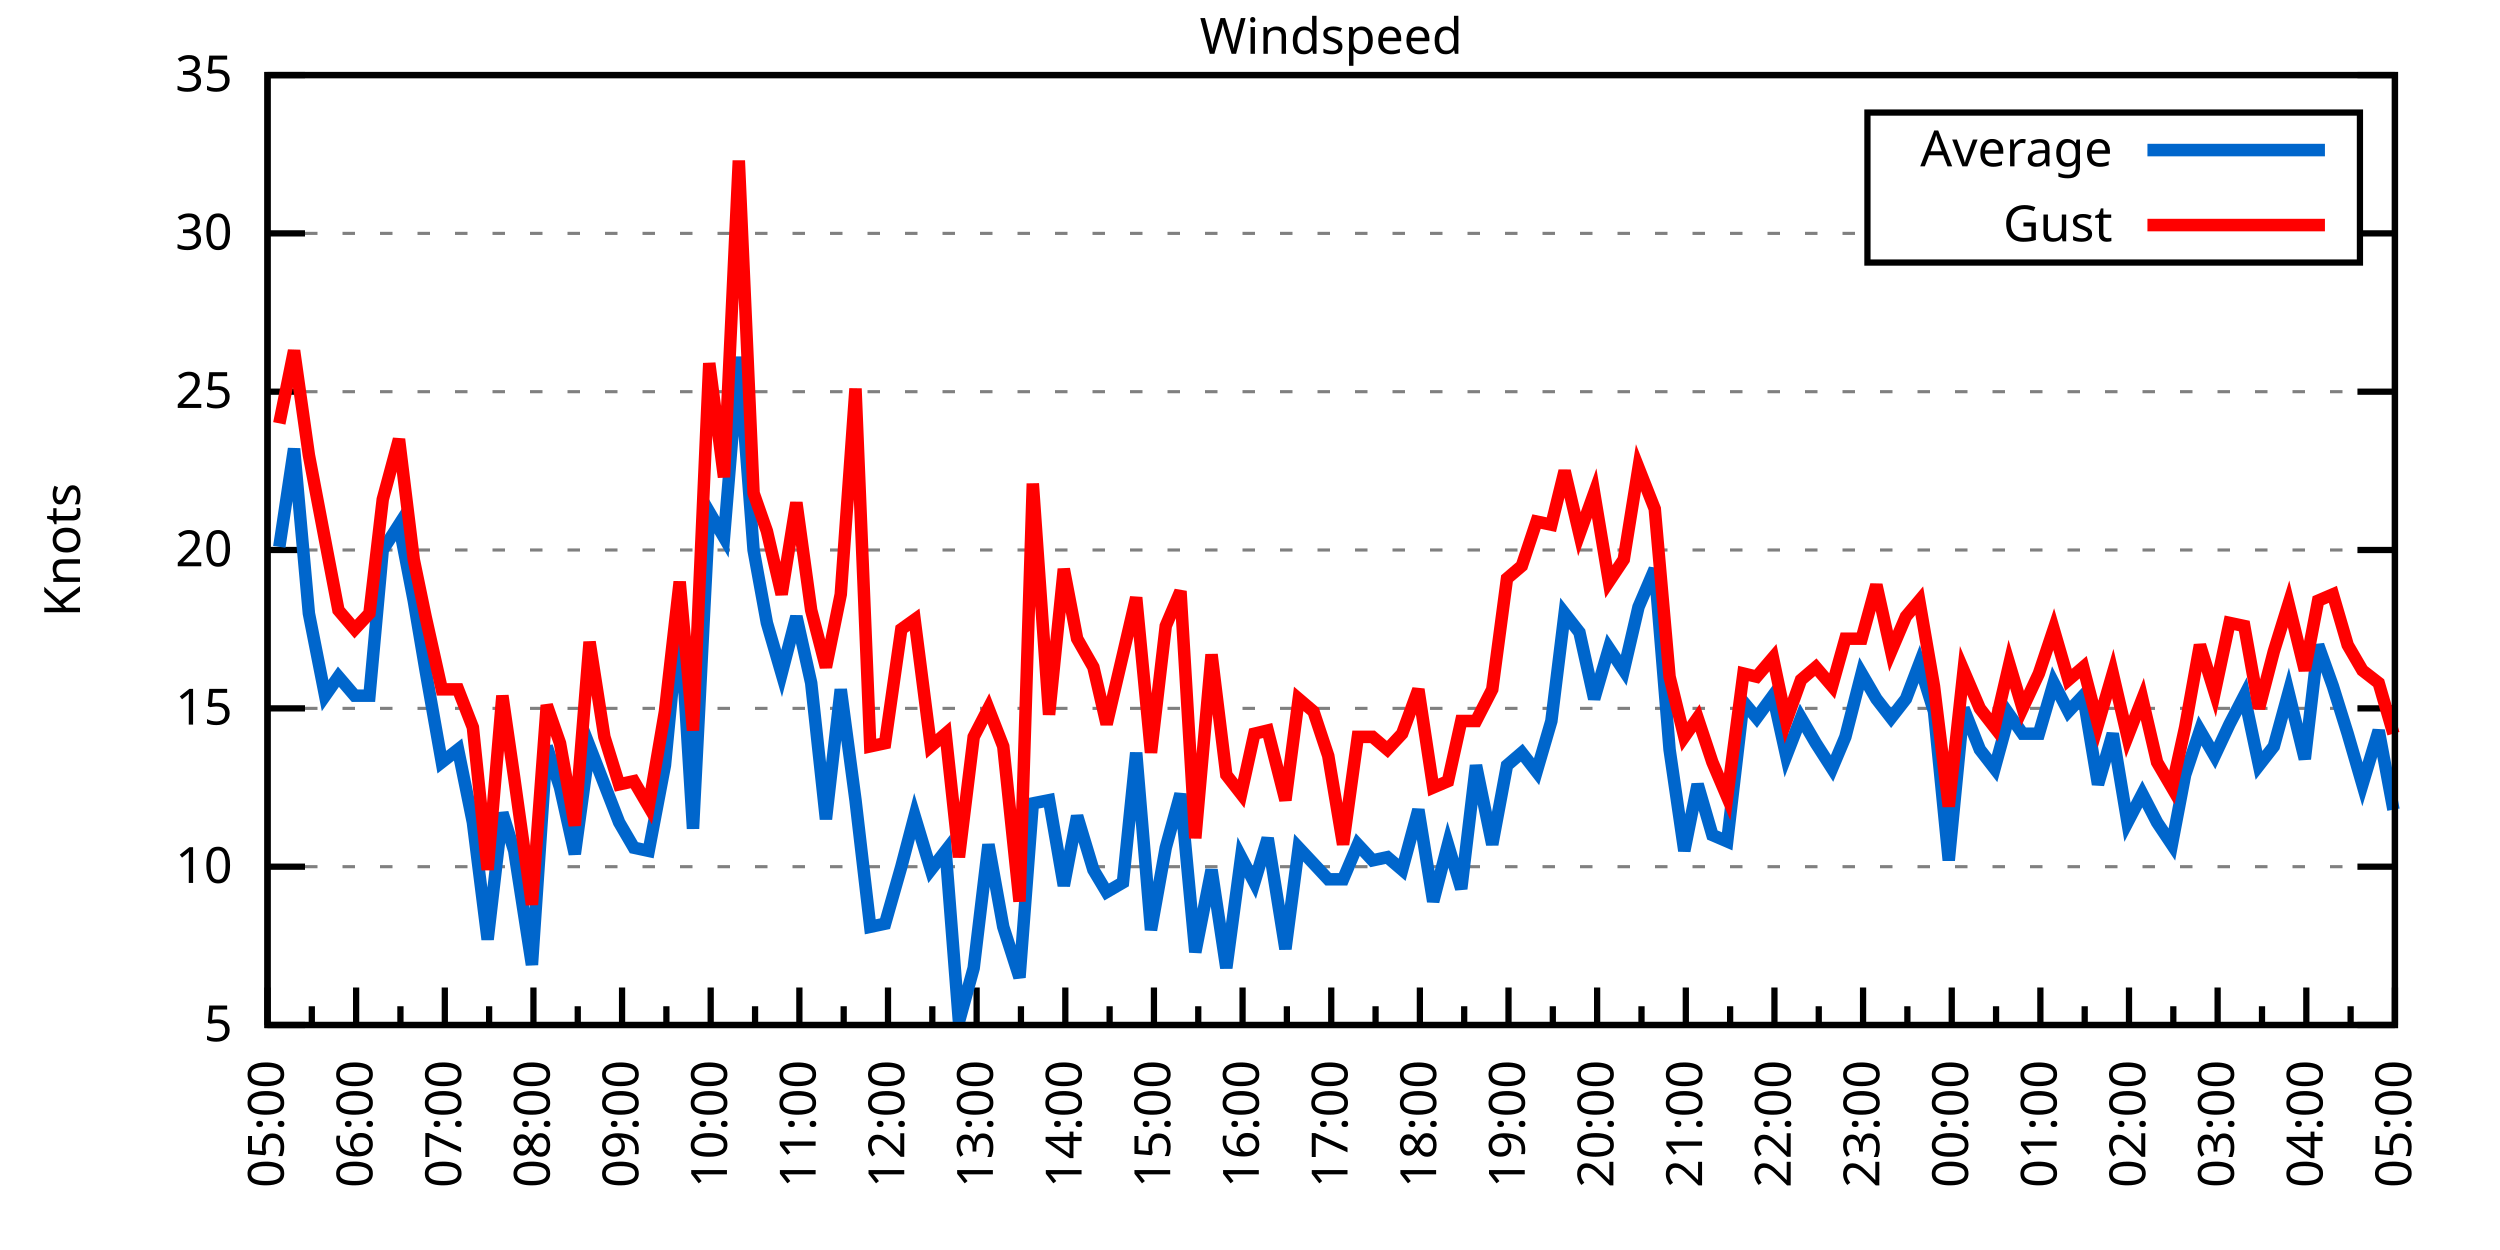
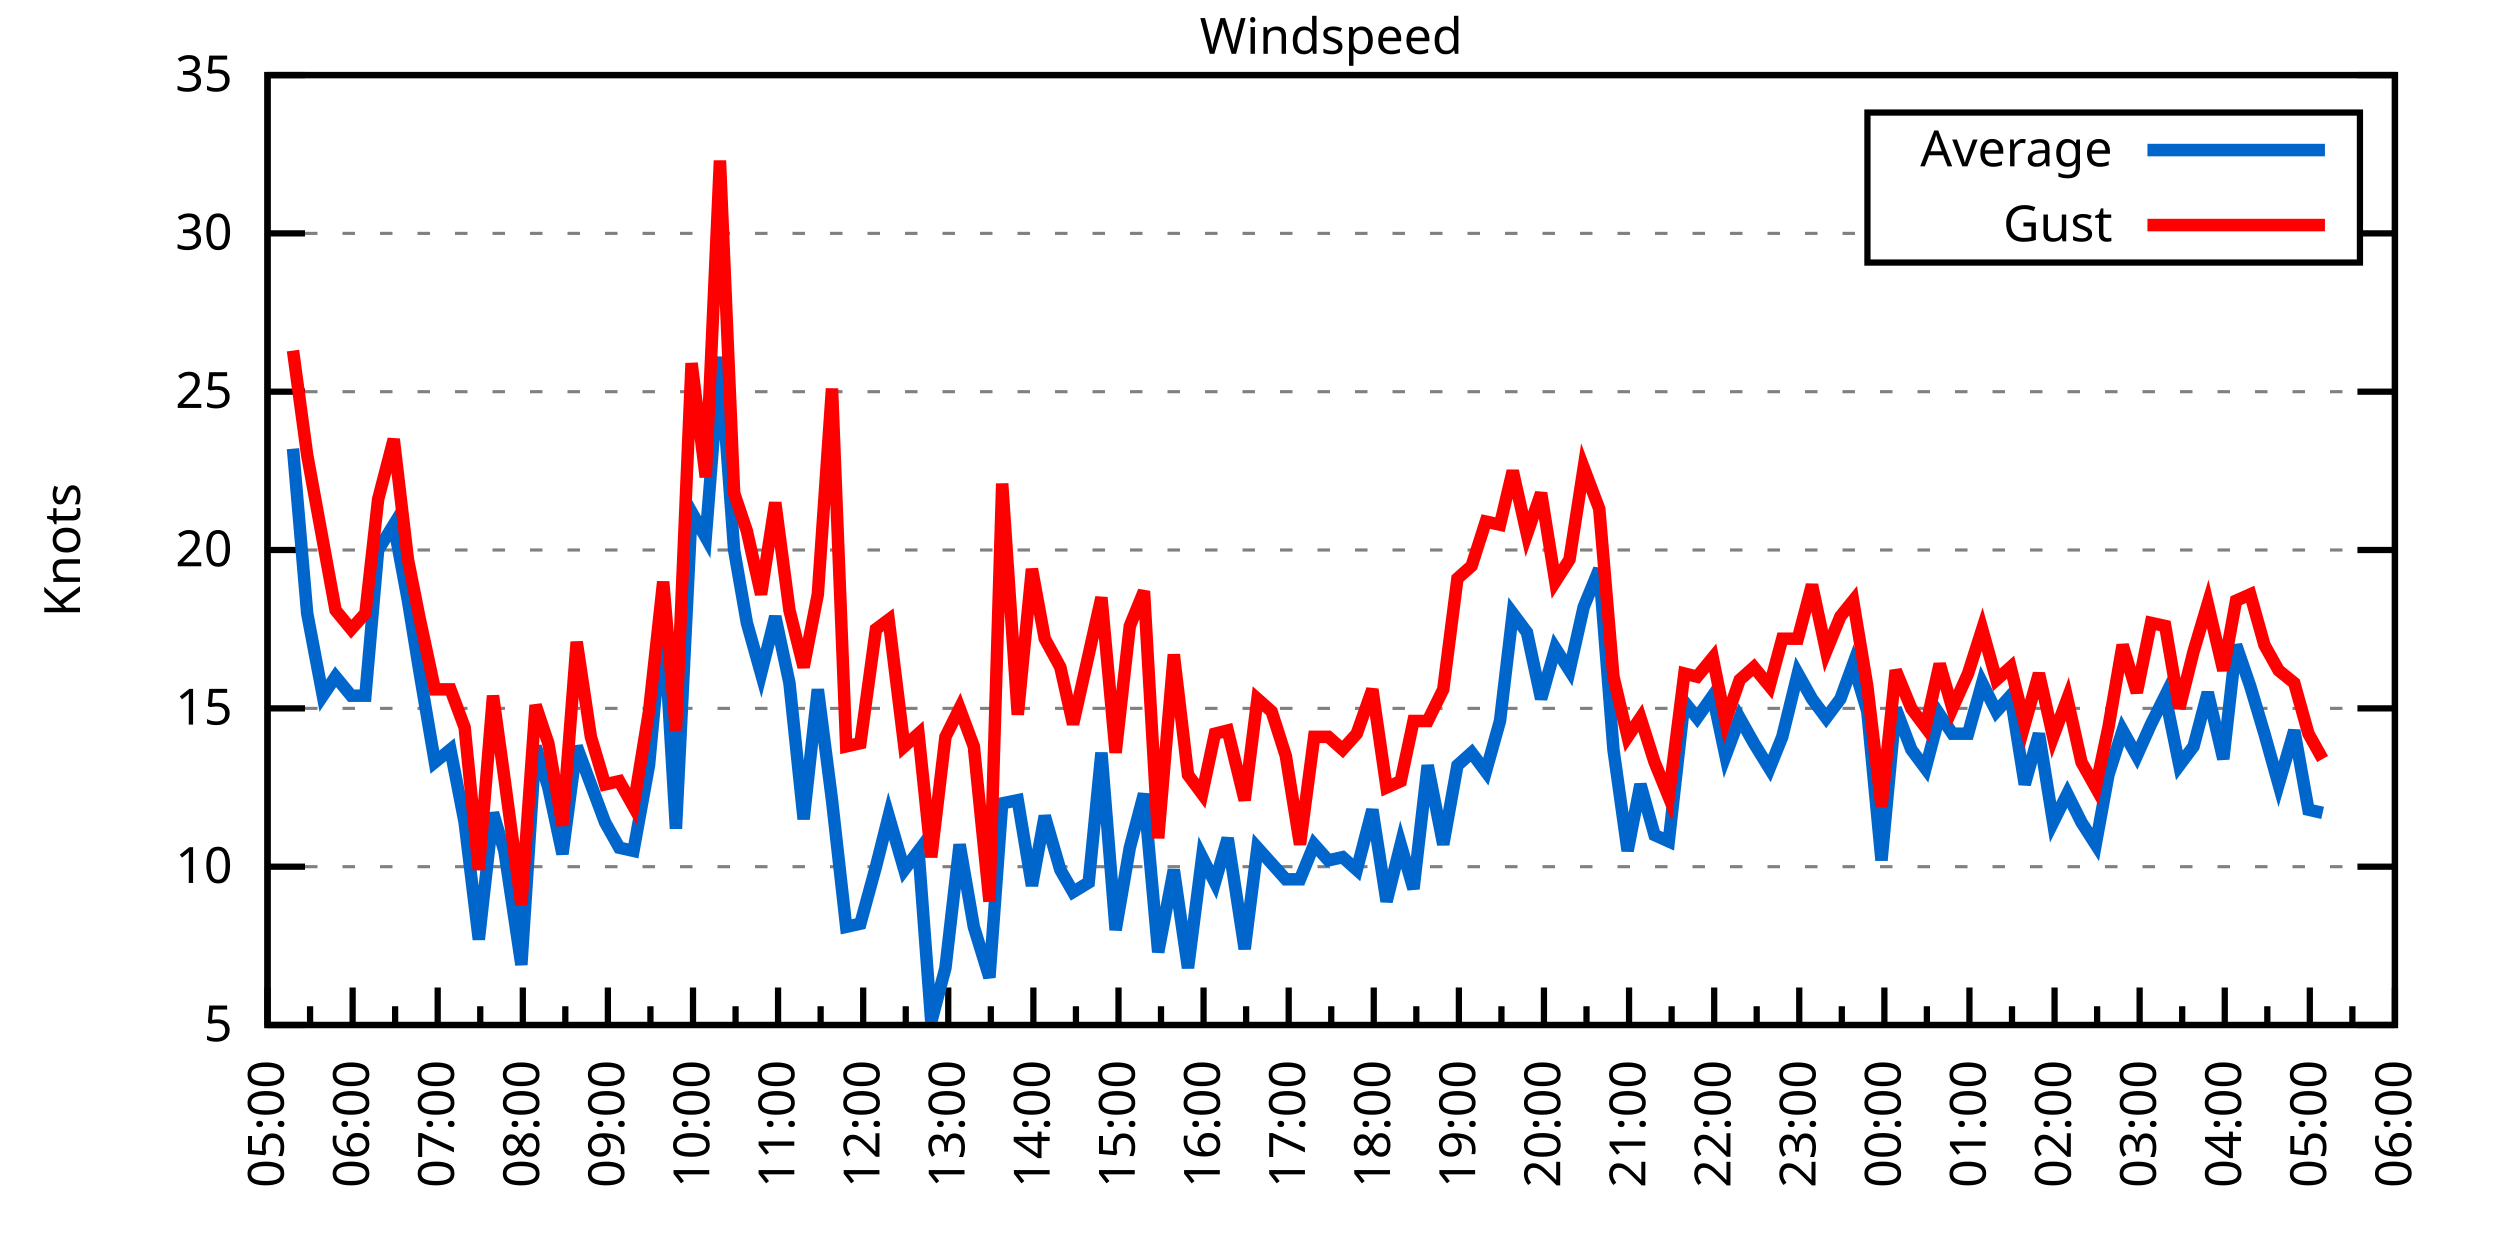
<svg xmlns="http://www.w3.org/2000/svg" xmlns:xlink="http://www.w3.org/1999/xlink" width="400" height="200" viewBox="0 0 400 200">
  <g id="gnuplot_canvas">
    <rect x="0" y="0" width="400" height="200" fill="none" />
    <defs>
      <circle id="gpDot" r="0.5" stroke-width="0.5" stroke="currentColor" />
      <path id="gpPt0" stroke-width="0.333" stroke="currentColor" d="M-1,0 h2 M0,-1 v2" />
      <path id="gpPt1" stroke-width="0.333" stroke="currentColor" d="M-1,-1 L1,1 M1,-1 L-1,1" />
      <path id="gpPt2" stroke-width="0.333" stroke="currentColor" d="M-1,0 L1,0 M0,-1 L0,1 M-1,-1 L1,1 M-1,1 L1,-1" />
      <rect id="gpPt3" stroke-width="0.333" stroke="currentColor" x="-1" y="-1" width="2" height="2" />
      <rect id="gpPt4" stroke-width="0.333" stroke="currentColor" fill="currentColor" x="-1" y="-1" width="2" height="2" />
      <circle id="gpPt5" stroke-width="0.333" stroke="currentColor" cx="0" cy="0" r="1" />
      <use xlink:href="#gpPt5" id="gpPt6" fill="currentColor" stroke="none" />
      <path id="gpPt7" stroke-width="0.333" stroke="currentColor" d="M0,-1.33 L-1.33,0.67 L1.33,0.67 z" />
      <use xlink:href="#gpPt7" id="gpPt8" fill="currentColor" stroke="none" />
      <use xlink:href="#gpPt7" id="gpPt9" stroke="currentColor" transform="rotate(180)" />
      <use xlink:href="#gpPt9" id="gpPt10" fill="currentColor" stroke="none" />
      <use xlink:href="#gpPt3" id="gpPt11" stroke="currentColor" transform="rotate(45)" />
      <use xlink:href="#gpPt11" id="gpPt12" fill="currentColor" stroke="none" />
      <path id="gpPt13" stroke-width="0.333" stroke="currentColor" d="M0,1.330 L1.265,0.411 L0.782,-1.067 L-0.782,-1.076 L-1.265,0.411 z" />
      <use xlink:href="#gpPt13" id="gpPt14" fill="currentColor" stroke="none" />
      <filter id="textbox" filterUnits="objectBoundingBox" x="0" y="0" height="1" width="1">
        <feFlood flood-color="white" flood-opacity="1" result="bgnd" />
        <feComposite in="SourceGraphic" in2="bgnd" operator="atop" />
      </filter>
      <filter id="greybox" filterUnits="objectBoundingBox" x="0" y="0" height="1" width="1">
        <feFlood flood-color="lightgrey" flood-opacity="1" result="grey" />
        <feComposite in="SourceGraphic" in2="grey" operator="atop" />
      </filter>
    </defs>
    <g fill="none" color="white" stroke="currentColor" stroke-width="1.00" stroke-linecap="butt" stroke-linejoin="miter">
</g>
    <g fill="none" color="black" stroke="currentColor" stroke-width="1.00" stroke-linecap="butt" stroke-linejoin="miter">
      <g stroke="none" shape-rendering="crispEdges">
        <polygon fill="rgb(255, 255, 255)" points="42.80,164.00 383.18,164.00 383.18,12.02 42.80,12.02 " />
      </g>
    </g>
    <g fill="none" color="black" stroke="currentColor" stroke-width="1.00" stroke-linecap="butt" stroke-linejoin="miter">
</g>
    <g fill="none" color="black" stroke="black" stroke-width="0.50" stroke-linecap="butt" stroke-linejoin="miter">
</g>
    <g fill="none" color="gray" stroke="currentColor" stroke-width="0.50" stroke-linecap="butt" stroke-linejoin="miter">
      <path stroke="gray" stroke-dasharray="2,4" class="gridline" d="M42.80,164.00 L383.19,164.00  " />
    </g>
    <g fill="none" color="gray" stroke="gray" stroke-width="1.00" stroke-linecap="butt" stroke-linejoin="miter">
</g>
    <g fill="none" color="black" stroke="currentColor" stroke-width="1.00" stroke-linecap="butt" stroke-linejoin="miter">
      <path stroke="black" d="M42.80,164.00 L48.80,164.00 M383.19,164.00 L377.19,164.00  " />
      <g transform="translate(37.20,166.60)" stroke="none" fill="black" font-family="Sans" font-size="8.00" text-anchor="end">
        <text>
          <tspan font-family="Sans"> 5</tspan>
        </text>
      </g>
    </g>
    <g fill="none" color="black" stroke="currentColor" stroke-width="1.00" stroke-linecap="butt" stroke-linejoin="miter">
</g>
    <g fill="none" color="black" stroke="black" stroke-width="0.50" stroke-linecap="butt" stroke-linejoin="miter">
</g>
    <g fill="none" color="gray" stroke="currentColor" stroke-width="0.50" stroke-linecap="butt" stroke-linejoin="miter">
      <path stroke="gray" stroke-dasharray="2,4" class="gridline" d="M42.80,138.67 L383.19,138.67  " />
    </g>
    <g fill="none" color="gray" stroke="gray" stroke-width="1.00" stroke-linecap="butt" stroke-linejoin="miter">
</g>
    <g fill="none" color="black" stroke="currentColor" stroke-width="1.00" stroke-linecap="butt" stroke-linejoin="miter">
      <path stroke="black" d="M42.80,138.67 L48.80,138.67 M383.19,138.67 L377.19,138.67  " />
      <g transform="translate(37.20,141.27)" stroke="none" fill="black" font-family="Sans" font-size="8.00" text-anchor="end">
        <text>
          <tspan font-family="Sans"> 10</tspan>
        </text>
      </g>
    </g>
    <g fill="none" color="black" stroke="currentColor" stroke-width="1.00" stroke-linecap="butt" stroke-linejoin="miter">
</g>
    <g fill="none" color="black" stroke="black" stroke-width="0.50" stroke-linecap="butt" stroke-linejoin="miter">
</g>
    <g fill="none" color="gray" stroke="currentColor" stroke-width="0.50" stroke-linecap="butt" stroke-linejoin="miter">
      <path stroke="gray" stroke-dasharray="2,4" class="gridline" d="M42.80,113.34 L383.19,113.34  " />
    </g>
    <g fill="none" color="gray" stroke="gray" stroke-width="1.00" stroke-linecap="butt" stroke-linejoin="miter">
</g>
    <g fill="none" color="black" stroke="currentColor" stroke-width="1.00" stroke-linecap="butt" stroke-linejoin="miter">
      <path stroke="black" d="M42.80,113.34 L48.80,113.34 M383.19,113.34 L377.19,113.34  " />
      <g transform="translate(37.20,115.94)" stroke="none" fill="black" font-family="Sans" font-size="8.00" text-anchor="end">
        <text>
          <tspan font-family="Sans"> 15</tspan>
        </text>
      </g>
    </g>
    <g fill="none" color="black" stroke="currentColor" stroke-width="1.00" stroke-linecap="butt" stroke-linejoin="miter">
</g>
    <g fill="none" color="black" stroke="black" stroke-width="0.50" stroke-linecap="butt" stroke-linejoin="miter">
</g>
    <g fill="none" color="gray" stroke="currentColor" stroke-width="0.50" stroke-linecap="butt" stroke-linejoin="miter">
      <path stroke="gray" stroke-dasharray="2,4" class="gridline" d="M42.80,88.00 L383.19,88.00  " />
    </g>
    <g fill="none" color="gray" stroke="gray" stroke-width="1.00" stroke-linecap="butt" stroke-linejoin="miter">
</g>
    <g fill="none" color="black" stroke="currentColor" stroke-width="1.00" stroke-linecap="butt" stroke-linejoin="miter">
      <path stroke="black" d="M42.80,88.00 L48.80,88.00 M383.19,88.00 L377.19,88.00  " />
      <g transform="translate(37.20,90.60)" stroke="none" fill="black" font-family="Sans" font-size="8.00" text-anchor="end">
        <text>
          <tspan font-family="Sans"> 20</tspan>
        </text>
      </g>
    </g>
    <g fill="none" color="black" stroke="currentColor" stroke-width="1.00" stroke-linecap="butt" stroke-linejoin="miter">
</g>
    <g fill="none" color="black" stroke="black" stroke-width="0.50" stroke-linecap="butt" stroke-linejoin="miter">
</g>
    <g fill="none" color="gray" stroke="currentColor" stroke-width="0.50" stroke-linecap="butt" stroke-linejoin="miter">
      <path stroke="gray" stroke-dasharray="2,4" class="gridline" d="M42.80,62.67 L383.19,62.67  " />
    </g>
    <g fill="none" color="gray" stroke="gray" stroke-width="1.00" stroke-linecap="butt" stroke-linejoin="miter">
</g>
    <g fill="none" color="black" stroke="currentColor" stroke-width="1.00" stroke-linecap="butt" stroke-linejoin="miter">
      <path stroke="black" d="M42.80,62.67 L48.80,62.67 M383.19,62.67 L377.19,62.67  " />
      <g transform="translate(37.20,65.27)" stroke="none" fill="black" font-family="Sans" font-size="8.00" text-anchor="end">
        <text>
          <tspan font-family="Sans"> 25</tspan>
        </text>
      </g>
    </g>
    <g fill="none" color="black" stroke="currentColor" stroke-width="1.00" stroke-linecap="butt" stroke-linejoin="miter">
</g>
    <g fill="none" color="black" stroke="black" stroke-width="0.50" stroke-linecap="butt" stroke-linejoin="miter">
</g>
    <g fill="none" color="gray" stroke="currentColor" stroke-width="0.50" stroke-linecap="butt" stroke-linejoin="miter">
      <path stroke="gray" stroke-dasharray="2,4" class="gridline" d="M42.80,37.34 L298.79,37.34 M377.59,37.34 L383.19,37.34  " />
    </g>
    <g fill="none" color="gray" stroke="gray" stroke-width="1.00" stroke-linecap="butt" stroke-linejoin="miter">
</g>
    <g fill="none" color="black" stroke="currentColor" stroke-width="1.00" stroke-linecap="butt" stroke-linejoin="miter">
      <path stroke="black" d="M42.80,37.34 L48.80,37.34 M383.19,37.34 L377.19,37.34  " />
      <g transform="translate(37.20,39.94)" stroke="none" fill="black" font-family="Sans" font-size="8.00" text-anchor="end">
        <text>
          <tspan font-family="Sans"> 30</tspan>
        </text>
      </g>
    </g>
    <g fill="none" color="black" stroke="currentColor" stroke-width="1.00" stroke-linecap="butt" stroke-linejoin="miter">
</g>
    <g fill="none" color="black" stroke="black" stroke-width="0.50" stroke-linecap="butt" stroke-linejoin="miter">
</g>
    <g fill="none" color="gray" stroke="currentColor" stroke-width="0.50" stroke-linecap="butt" stroke-linejoin="miter">
      <path stroke="gray" stroke-dasharray="2,4" class="gridline" d="M42.80,12.01 L383.19,12.01  " />
    </g>
    <g fill="none" color="gray" stroke="gray" stroke-width="1.00" stroke-linecap="butt" stroke-linejoin="miter">
</g>
    <g fill="none" color="black" stroke="currentColor" stroke-width="1.00" stroke-linecap="butt" stroke-linejoin="miter">
      <path stroke="black" d="M42.80,12.01 L48.80,12.01 M383.19,12.01 L377.19,12.01  " />
      <g transform="translate(37.20,14.61)" stroke="none" fill="black" font-family="Sans" font-size="8.00" text-anchor="end">
        <text>
          <tspan font-family="Sans"> 35</tspan>
        </text>
      </g>
    </g>
    <g fill="none" color="black" stroke="currentColor" stroke-width="1.00" stroke-linecap="butt" stroke-linejoin="miter">
      <path stroke="black" d="M42.80,164.00 L42.80,158.00  " />
      <g transform="translate(45.40,169.60) rotate(270)" stroke="none" fill="black" font-family="Sans" font-size="8.00" text-anchor="end">
        <text>
          <tspan font-family="Sans">05:00</tspan>
        </text>
      </g>
    </g>
    <g fill="none" color="black" stroke="currentColor" stroke-width="1.00" stroke-linecap="butt" stroke-linejoin="miter">
-       <path stroke="black" d="M49.89,164.00 L49.89,161.00 M56.98,164.00 L56.98,158.00  " />
-       <g transform="translate(59.58,169.60) rotate(270)" stroke="none" fill="black" font-family="Sans" font-size="8.00" text-anchor="end">
+       <path stroke="black" d="M49.61,164.00 L49.61,161.00 M56.42,164.00 L56.42,158.00  " />
+       <g transform="translate(59.02,169.60) rotate(270)" stroke="none" fill="black" font-family="Sans" font-size="8.00" text-anchor="end">
        <text>
          <tspan font-family="Sans">06:00</tspan>
        </text>
      </g>
    </g>
    <g fill="none" color="black" stroke="currentColor" stroke-width="1.00" stroke-linecap="butt" stroke-linejoin="miter">
-       <path stroke="black" d="M64.07,164.00 L64.07,161.00 M71.17,164.00 L71.17,158.00  " />
-       <g transform="translate(73.77,169.60) rotate(270)" stroke="none" fill="black" font-family="Sans" font-size="8.00" text-anchor="end">
+       <path stroke="black" d="M63.22,164.00 L63.22,161.00 M70.03,164.00 L70.03,158.00  " />
+       <g transform="translate(72.63,169.60) rotate(270)" stroke="none" fill="black" font-family="Sans" font-size="8.00" text-anchor="end">
        <text>
          <tspan font-family="Sans">07:00</tspan>
        </text>
      </g>
    </g>
    <g fill="none" color="black" stroke="currentColor" stroke-width="1.00" stroke-linecap="butt" stroke-linejoin="miter">
-       <path stroke="black" d="M78.26,164.00 L78.26,161.00 M85.35,164.00 L85.35,158.00  " />
-       <g transform="translate(87.95,169.60) rotate(270)" stroke="none" fill="black" font-family="Sans" font-size="8.00" text-anchor="end">
+       <path stroke="black" d="M76.84,164.00 L76.84,161.00 M83.65,164.00 L83.65,158.00  " />
+       <g transform="translate(86.25,169.60) rotate(270)" stroke="none" fill="black" font-family="Sans" font-size="8.00" text-anchor="end">
        <text>
          <tspan font-family="Sans">08:00</tspan>
        </text>
      </g>
    </g>
    <g fill="none" color="black" stroke="currentColor" stroke-width="1.00" stroke-linecap="butt" stroke-linejoin="miter">
-       <path stroke="black" d="M92.44,164.00 L92.44,161.00 M99.53,164.00 L99.53,158.00  " />
-       <g transform="translate(102.13,169.60) rotate(270)" stroke="none" fill="black" font-family="Sans" font-size="8.00" text-anchor="end">
+       <path stroke="black" d="M90.45,164.00 L90.45,161.00 M97.26,164.00 L97.26,158.00  " />
+       <g transform="translate(99.86,169.60) rotate(270)" stroke="none" fill="black" font-family="Sans" font-size="8.00" text-anchor="end">
        <text>
          <tspan font-family="Sans">09:00</tspan>
        </text>
      </g>
    </g>
    <g fill="none" color="black" stroke="currentColor" stroke-width="1.00" stroke-linecap="butt" stroke-linejoin="miter">
-       <path stroke="black" d="M106.62,164.00 L106.62,161.00 M113.71,164.00 L113.71,158.00  " />
-       <g transform="translate(116.31,169.60) rotate(270)" stroke="none" fill="black" font-family="Sans" font-size="8.00" text-anchor="end">
+       <path stroke="black" d="M104.07,164.00 L104.07,161.00 M110.88,164.00 L110.88,158.00  " />
+       <g transform="translate(113.48,169.60) rotate(270)" stroke="none" fill="black" font-family="Sans" font-size="8.00" text-anchor="end">
        <text>
          <tspan font-family="Sans">10:00</tspan>
        </text>
      </g>
    </g>
    <g fill="none" color="black" stroke="currentColor" stroke-width="1.00" stroke-linecap="butt" stroke-linejoin="miter">
-       <path stroke="black" d="M120.81,164.00 L120.81,161.00 M127.90,164.00 L127.90,158.00  " />
-       <g transform="translate(130.50,169.60) rotate(270)" stroke="none" fill="black" font-family="Sans" font-size="8.00" text-anchor="end">
+       <path stroke="black" d="M117.69,164.00 L117.69,161.00 M124.49,164.00 L124.49,158.00  " />
+       <g transform="translate(127.09,169.60) rotate(270)" stroke="none" fill="black" font-family="Sans" font-size="8.00" text-anchor="end">
        <text>
          <tspan font-family="Sans">11:00</tspan>
        </text>
      </g>
    </g>
    <g fill="none" color="black" stroke="currentColor" stroke-width="1.00" stroke-linecap="butt" stroke-linejoin="miter">
-       <path stroke="black" d="M134.99,164.00 L134.99,161.00 M142.08,164.00 L142.08,158.00  " />
-       <g transform="translate(144.68,169.60) rotate(270)" stroke="none" fill="black" font-family="Sans" font-size="8.00" text-anchor="end">
+       <path stroke="black" d="M131.30,164.00 L131.30,161.00 M138.11,164.00 L138.11,158.00  " />
+       <g transform="translate(140.71,169.60) rotate(270)" stroke="none" fill="black" font-family="Sans" font-size="8.00" text-anchor="end">
        <text>
          <tspan font-family="Sans">12:00</tspan>
        </text>
      </g>
    </g>
    <g fill="none" color="black" stroke="currentColor" stroke-width="1.00" stroke-linecap="butt" stroke-linejoin="miter">
-       <path stroke="black" d="M149.17,164.00 L149.17,161.00 M156.26,164.00 L156.26,158.00  " />
-       <g transform="translate(158.86,169.60) rotate(270)" stroke="none" fill="black" font-family="Sans" font-size="8.00" text-anchor="end">
+       <path stroke="black" d="M144.92,164.00 L144.92,161.00 M151.72,164.00 L151.72,158.00  " />
+       <g transform="translate(154.32,169.60) rotate(270)" stroke="none" fill="black" font-family="Sans" font-size="8.00" text-anchor="end">
        <text>
          <tspan font-family="Sans">13:00</tspan>
        </text>
      </g>
    </g>
    <g fill="none" color="black" stroke="currentColor" stroke-width="1.00" stroke-linecap="butt" stroke-linejoin="miter">
-       <path stroke="black" d="M163.35,164.00 L163.35,161.00 M170.45,164.00 L170.45,158.00  " />
-       <g transform="translate(173.05,169.60) rotate(270)" stroke="none" fill="black" font-family="Sans" font-size="8.00" text-anchor="end">
+       <path stroke="black" d="M158.53,164.00 L158.53,161.00 M165.34,164.00 L165.34,158.00  " />
+       <g transform="translate(167.94,169.60) rotate(270)" stroke="none" fill="black" font-family="Sans" font-size="8.00" text-anchor="end">
        <text>
          <tspan font-family="Sans">14:00</tspan>
        </text>
      </g>
    </g>
    <g fill="none" color="black" stroke="currentColor" stroke-width="1.00" stroke-linecap="butt" stroke-linejoin="miter">
-       <path stroke="black" d="M177.54,164.00 L177.54,161.00 M184.63,164.00 L184.63,158.00  " />
-       <g transform="translate(187.23,169.60) rotate(270)" stroke="none" fill="black" font-family="Sans" font-size="8.00" text-anchor="end">
+       <path stroke="black" d="M172.15,164.00 L172.15,161.00 M178.96,164.00 L178.96,158.00  " />
+       <g transform="translate(181.56,169.60) rotate(270)" stroke="none" fill="black" font-family="Sans" font-size="8.00" text-anchor="end">
        <text>
          <tspan font-family="Sans">15:00</tspan>
        </text>
      </g>
    </g>
    <g fill="none" color="black" stroke="currentColor" stroke-width="1.00" stroke-linecap="butt" stroke-linejoin="miter">
-       <path stroke="black" d="M191.72,164.00 L191.72,161.00 M198.81,164.00 L198.81,158.00  " />
-       <g transform="translate(201.41,169.60) rotate(270)" stroke="none" fill="black" font-family="Sans" font-size="8.00" text-anchor="end">
+       <path stroke="black" d="M185.76,164.00 L185.76,161.00 M192.57,164.00 L192.57,158.00  " />
+       <g transform="translate(195.17,169.60) rotate(270)" stroke="none" fill="black" font-family="Sans" font-size="8.00" text-anchor="end">
        <text>
          <tspan font-family="Sans">16:00</tspan>
        </text>
      </g>
    </g>
    <g fill="none" color="black" stroke="currentColor" stroke-width="1.00" stroke-linecap="butt" stroke-linejoin="miter">
-       <path stroke="black" d="M205.90,164.00 L205.90,161.00 M213.00,164.00 L213.00,158.00  " />
-       <g transform="translate(215.60,169.60) rotate(270)" stroke="none" fill="black" font-family="Sans" font-size="8.00" text-anchor="end">
+       <path stroke="black" d="M199.38,164.00 L199.38,161.00 M206.19,164.00 L206.19,158.00  " />
+       <g transform="translate(208.79,169.60) rotate(270)" stroke="none" fill="black" font-family="Sans" font-size="8.00" text-anchor="end">
        <text>
          <tspan font-family="Sans">17:00</tspan>
        </text>
      </g>
    </g>
    <g fill="none" color="black" stroke="currentColor" stroke-width="1.00" stroke-linecap="butt" stroke-linejoin="miter">
-       <path stroke="black" d="M220.09,164.00 L220.09,161.00 M227.18,164.00 L227.18,158.00  " />
-       <g transform="translate(229.78,169.60) rotate(270)" stroke="none" fill="black" font-family="Sans" font-size="8.00" text-anchor="end">
+       <path stroke="black" d="M213.00,164.00 L213.00,161.00 M219.80,164.00 L219.80,158.00  " />
+       <g transform="translate(222.40,169.60) rotate(270)" stroke="none" fill="black" font-family="Sans" font-size="8.00" text-anchor="end">
        <text>
          <tspan font-family="Sans">18:00</tspan>
        </text>
      </g>
    </g>
    <g fill="none" color="black" stroke="currentColor" stroke-width="1.00" stroke-linecap="butt" stroke-linejoin="miter">
-       <path stroke="black" d="M234.27,164.00 L234.27,161.00 M241.36,164.00 L241.36,158.00  " />
-       <g transform="translate(243.96,169.60) rotate(270)" stroke="none" fill="black" font-family="Sans" font-size="8.00" text-anchor="end">
+       <path stroke="black" d="M226.61,164.00 L226.61,161.00 M233.42,164.00 L233.42,158.00  " />
+       <g transform="translate(236.02,169.60) rotate(270)" stroke="none" fill="black" font-family="Sans" font-size="8.00" text-anchor="end">
        <text>
          <tspan font-family="Sans">19:00</tspan>
        </text>
      </g>
    </g>
    <g fill="none" color="black" stroke="currentColor" stroke-width="1.00" stroke-linecap="butt" stroke-linejoin="miter">
-       <path stroke="black" d="M248.45,164.00 L248.45,161.00 M255.54,164.00 L255.54,158.00  " />
-       <g transform="translate(258.14,169.60) rotate(270)" stroke="none" fill="black" font-family="Sans" font-size="8.00" text-anchor="end">
+       <path stroke="black" d="M240.23,164.00 L240.23,161.00 M247.03,164.00 L247.03,158.00  " />
+       <g transform="translate(249.63,169.60) rotate(270)" stroke="none" fill="black" font-family="Sans" font-size="8.00" text-anchor="end">
        <text>
          <tspan font-family="Sans">20:00</tspan>
        </text>
      </g>
    </g>
    <g fill="none" color="black" stroke="currentColor" stroke-width="1.00" stroke-linecap="butt" stroke-linejoin="miter">
-       <path stroke="black" d="M262.64,164.00 L262.64,161.00 M269.73,164.00 L269.73,158.00  " />
-       <g transform="translate(272.33,169.60) rotate(270)" stroke="none" fill="black" font-family="Sans" font-size="8.00" text-anchor="end">
+       <path stroke="black" d="M253.84,164.00 L253.84,161.00 M260.65,164.00 L260.65,158.00  " />
+       <g transform="translate(263.25,169.60) rotate(270)" stroke="none" fill="black" font-family="Sans" font-size="8.00" text-anchor="end">
        <text>
          <tspan font-family="Sans">21:00</tspan>
        </text>
      </g>
    </g>
    <g fill="none" color="black" stroke="currentColor" stroke-width="1.00" stroke-linecap="butt" stroke-linejoin="miter">
-       <path stroke="black" d="M276.82,164.00 L276.82,161.00 M283.91,164.00 L283.91,158.00  " />
-       <g transform="translate(286.51,169.60) rotate(270)" stroke="none" fill="black" font-family="Sans" font-size="8.00" text-anchor="end">
+       <path stroke="black" d="M267.46,164.00 L267.46,161.00 M274.27,164.00 L274.27,158.00  " />
+       <g transform="translate(276.87,169.60) rotate(270)" stroke="none" fill="black" font-family="Sans" font-size="8.00" text-anchor="end">
        <text>
          <tspan font-family="Sans">22:00</tspan>
        </text>
      </g>
    </g>
    <g fill="none" color="black" stroke="currentColor" stroke-width="1.00" stroke-linecap="butt" stroke-linejoin="miter">
-       <path stroke="black" d="M291.00,164.00 L291.00,161.00 M298.09,164.00 L298.09,158.00  " />
-       <g transform="translate(300.69,169.60) rotate(270)" stroke="none" fill="black" font-family="Sans" font-size="8.00" text-anchor="end">
+       <path stroke="black" d="M281.07,164.00 L281.07,161.00 M287.88,164.00 L287.88,158.00  " />
+       <g transform="translate(290.48,169.60) rotate(270)" stroke="none" fill="black" font-family="Sans" font-size="8.00" text-anchor="end">
        <text>
          <tspan font-family="Sans">23:00</tspan>
        </text>
      </g>
    </g>
    <g fill="none" color="black" stroke="currentColor" stroke-width="1.00" stroke-linecap="butt" stroke-linejoin="miter">
-       <path stroke="black" d="M305.18,164.00 L305.18,161.00 M312.28,164.00 L312.28,158.00  " />
-       <g transform="translate(314.88,169.60) rotate(270)" stroke="none" fill="black" font-family="Sans" font-size="8.00" text-anchor="end">
+       <path stroke="black" d="M294.69,164.00 L294.69,161.00 M301.50,164.00 L301.50,158.00  " />
+       <g transform="translate(304.10,169.60) rotate(270)" stroke="none" fill="black" font-family="Sans" font-size="8.00" text-anchor="end">
        <text>
          <tspan font-family="Sans">00:00</tspan>
        </text>
      </g>
    </g>
    <g fill="none" color="black" stroke="currentColor" stroke-width="1.00" stroke-linecap="butt" stroke-linejoin="miter">
-       <path stroke="black" d="M319.37,164.00 L319.37,161.00 M326.46,164.00 L326.46,158.00  " />
-       <g transform="translate(329.06,169.60) rotate(270)" stroke="none" fill="black" font-family="Sans" font-size="8.00" text-anchor="end">
+       <path stroke="black" d="M308.30,164.00 L308.30,161.00 M315.11,164.00 L315.11,158.00  " />
+       <g transform="translate(317.71,169.60) rotate(270)" stroke="none" fill="black" font-family="Sans" font-size="8.00" text-anchor="end">
        <text>
          <tspan font-family="Sans">01:00</tspan>
        </text>
      </g>
    </g>
    <g fill="none" color="black" stroke="currentColor" stroke-width="1.00" stroke-linecap="butt" stroke-linejoin="miter">
-       <path stroke="black" d="M333.55,164.00 L333.55,161.00 M340.64,164.00 L340.64,158.00  " />
-       <g transform="translate(343.24,169.60) rotate(270)" stroke="none" fill="black" font-family="Sans" font-size="8.00" text-anchor="end">
+       <path stroke="black" d="M321.92,164.00 L321.92,161.00 M328.73,164.00 L328.73,158.00  " />
+       <g transform="translate(331.33,169.60) rotate(270)" stroke="none" fill="black" font-family="Sans" font-size="8.00" text-anchor="end">
        <text>
          <tspan font-family="Sans">02:00</tspan>
        </text>
      </g>
    </g>
    <g fill="none" color="black" stroke="currentColor" stroke-width="1.00" stroke-linecap="butt" stroke-linejoin="miter">
-       <path stroke="black" d="M347.73,164.00 L347.73,161.00 M354.82,164.00 L354.82,158.00  " />
-       <g transform="translate(357.42,169.60) rotate(270)" stroke="none" fill="black" font-family="Sans" font-size="8.00" text-anchor="end">
+       <path stroke="black" d="M335.54,164.00 L335.54,161.00 M342.34,164.00 L342.34,158.00  " />
+       <g transform="translate(344.94,169.60) rotate(270)" stroke="none" fill="black" font-family="Sans" font-size="8.00" text-anchor="end">
        <text>
          <tspan font-family="Sans">03:00</tspan>
        </text>
      </g>
    </g>
    <g fill="none" color="black" stroke="currentColor" stroke-width="1.00" stroke-linecap="butt" stroke-linejoin="miter">
-       <path stroke="black" d="M361.92,164.00 L361.92,161.00 M369.01,164.00 L369.01,158.00  " />
-       <g transform="translate(371.61,169.60) rotate(270)" stroke="none" fill="black" font-family="Sans" font-size="8.00" text-anchor="end">
+       <path stroke="black" d="M349.15,164.00 L349.15,161.00 M355.96,164.00 L355.96,158.00  " />
+       <g transform="translate(358.56,169.60) rotate(270)" stroke="none" fill="black" font-family="Sans" font-size="8.00" text-anchor="end">
        <text>
          <tspan font-family="Sans">04:00</tspan>
        </text>
      </g>
    </g>
    <g fill="none" color="black" stroke="currentColor" stroke-width="1.00" stroke-linecap="butt" stroke-linejoin="miter">
-       <path stroke="black" d="M376.10,164.00 L376.10,161.00 M383.19,164.00 L383.19,158.00  " />
+       <path stroke="black" d="M362.77,164.00 L362.77,161.00 M369.57,164.00 L369.57,158.00  " />
+       <g transform="translate(372.17,169.60) rotate(270)" stroke="none" fill="black" font-family="Sans" font-size="8.00" text-anchor="end">
+         <text>
+           <tspan font-family="Sans">05:00</tspan>
+         </text>
+       </g>
+     </g>
+     <g fill="none" color="black" stroke="currentColor" stroke-width="1.00" stroke-linecap="butt" stroke-linejoin="miter">
+       <path stroke="black" d="M376.38,164.00 L376.38,161.00 M383.19,164.00 L383.19,158.00  " />
      <g transform="translate(385.79,169.60) rotate(270)" stroke="none" fill="black" font-family="Sans" font-size="8.00" text-anchor="end">
        <text>
-           <tspan font-family="Sans">05:00</tspan>
+           <tspan font-family="Sans">06:00</tspan>
        </text>
      </g>
    </g>
    <g fill="none" color="black" stroke="currentColor" stroke-width="1.00" stroke-linecap="butt" stroke-linejoin="miter">
</g>
    <g fill="none" color="black" stroke="currentColor" stroke-width="1.00" stroke-linecap="butt" stroke-linejoin="miter">
      <path stroke="black" d="M42.80,12.01 L42.80,164.00 L383.19,164.00 L383.19,12.01 L42.80,12.01 Z  " />
    </g>
    <g fill="none" color="black" stroke="currentColor" stroke-width="1.00" stroke-linecap="butt" stroke-linejoin="miter">
      <g transform="translate(12.80,88.01) rotate(270)" stroke="none" fill="black" font-family="Sans" font-size="8.00" text-anchor="middle">
        <text>
          <tspan font-family="Sans">Knots</tspan>
        </text>
      </g>
    </g>
    <g fill="none" color="black" stroke="currentColor" stroke-width="1.00" stroke-linecap="butt" stroke-linejoin="miter">
</g>
    <g fill="none" color="black" stroke="currentColor" stroke-width="1.00" stroke-linecap="butt" stroke-linejoin="miter">
      <path stroke="black" d="M298.79,42.01 L298.79,18.01 L377.59,18.01 L377.59,42.01 L298.79,42.01 Z  " />
    </g>
    <g id="Windspeed_plot_1">
      <g fill="none" color="white" stroke="black" stroke-width="2.00" stroke-linecap="butt" stroke-linejoin="miter">
</g>
      <g fill="none" color="black" stroke="currentColor" stroke-width="2.00" stroke-linecap="butt" stroke-linejoin="miter">
        <g transform="translate(337.99,26.61)" stroke="none" fill="black" font-family="Sans" font-size="8.00" text-anchor="end">
          <text>
            <tspan font-family="Sans">Average</tspan>
          </text>
        </g>
      </g>
      <g fill="none" color="black" stroke="currentColor" stroke-width="2.00" stroke-linecap="butt" stroke-linejoin="miter">
-         <path stroke="rgb(  0, 102, 204)" d="M343.59,24.01 L371.99,24.01 M44.69,87.50 L47.05,71.79 L49.42,98.14 L52.02,111.31 L54.15,108.27 L56.75,111.31   L59.11,111.31 L61.24,88.00 L63.84,83.95 L66.20,96.11 L68.09,107.26 L70.69,121.95 L73.29,119.92 L75.66,131.58   L78.02,150.32 L80.38,130.06 L82.28,136.14 L85.11,154.37 L87.48,119.42 L89.60,126.00 L91.97,136.64 L94.33,119.42   L96.70,125.50 L99.06,131.58 L101.42,135.63 L103.79,136.14 L106.39,122.46 L108.75,98.14 L110.88,132.59 L113.48,81.93   L115.84,85.98 L118.21,57.10 L120.57,88.00 L122.70,99.66 L125.06,107.76 L127.42,98.64 L129.79,109.28 L132.15,131.07   L134.52,110.30 L136.88,128.03 L139.24,148.29 L141.61,147.79 L144.21,138.67 L146.34,130.56 L148.94,139.17 L151.30,136.14   L153.43,163.49 L155.79,154.88 L158.15,135.12 L160.52,148.29 L163.12,156.40 L165.25,128.54 L167.85,128.03 L170.21,141.71   L172.34,130.56 L174.94,139.17 L177.06,142.72 L179.67,141.20 L181.79,120.43 L184.16,148.80 L186.52,135.63 L188.88,127.02   L191.25,152.35 L193.85,139.17 L196.21,154.88 L198.58,137.15 L200.70,141.20 L202.83,134.11 L205.67,151.84 L207.79,135.63   L210.16,138.16 L212.52,140.69 L214.89,140.69 L217.25,135.12 L219.61,137.66 L221.98,137.15 L224.34,139.17 L226.94,129.55   L229.31,144.24 L231.67,135.12 L233.80,142.21 L236.16,122.46 L238.76,135.12 L241.12,122.46 L243.49,120.43 L245.85,123.47   L248.22,115.36 L250.34,98.14 L252.71,101.18 L255.07,111.82 L257.43,103.71 L259.80,107.26 L262.16,97.12 L264.76,91.04   L267.13,119.92 L269.49,136.14 L271.62,125.50 L273.98,133.60 L276.35,134.62 L278.95,112.32 L281.07,114.86 L283.67,111.31   L285.80,120.94 L288.16,114.86 L290.53,118.91 L293.13,122.96 L295.26,117.90 L297.86,107.76 L300.22,111.82 L302.58,114.86   L304.95,111.82 L307.08,106.24 L309.44,113.84 L311.80,137.66 L314.17,113.34 L316.77,119.92 L319.13,122.96 L321.49,114.35   L323.62,117.39 L326.22,117.39 L328.59,109.28 L330.95,113.84 L333.31,111.31 L335.68,125.50 L338.04,117.39 L340.40,131.58   L342.77,127.02 L345.13,131.58 L347.50,135.12 L349.62,123.98 L351.99,116.88 L354.35,120.94 L356.72,115.87 L359.08,111.31   L361.44,122.46 L363.81,119.42 L366.17,110.80 L368.77,121.44 L370.90,103.20 L373.26,109.79 L375.63,117.39 L377.99,125.50   L380.59,116.88 L382.95,129.55  " />
+         <path stroke="rgb(  0, 102, 204)" d="M343.59,24.01 L371.99,24.01 M46.88,71.79 L49.15,98.14 L51.65,111.31 L53.69,108.27 L56.19,111.31 L58.46,111.31   L60.50,88.00 L63.00,83.95 L65.27,96.11 L67.08,107.26 L69.58,121.95 L72.07,119.92 L74.34,131.58 L76.61,150.32   L78.88,130.06 L80.70,136.14 L83.42,154.37 L85.69,119.42 L87.73,126.00 L90.00,136.64 L92.27,119.42 L94.54,125.50   L96.81,131.58 L99.08,135.63 L101.35,136.14 L103.84,122.46 L106.11,98.14 L108.15,132.59 L110.65,81.93 L112.92,85.98   L115.19,57.10 L117.46,88.00 L119.50,99.66 L121.77,107.76 L124.04,98.64 L126.31,109.28 L128.58,131.07 L130.85,110.30   L133.12,128.03 L135.39,148.29 L137.66,147.79 L140.15,138.67 L142.19,130.56 L144.69,139.17 L146.96,136.14 L149.00,163.49   L151.27,154.88 L153.54,135.12 L155.81,148.29 L158.31,156.40 L160.35,128.54 L162.84,128.03 L165.11,141.71 L167.16,130.56   L169.65,139.17 L171.69,142.72 L174.19,141.20 L176.23,120.43 L178.50,148.80 L180.77,135.63 L183.04,127.02 L185.31,152.35   L187.81,139.17 L190.08,154.88 L192.34,137.15 L194.39,141.20 L196.43,134.11 L199.15,151.84 L201.19,135.63 L203.46,138.16   L205.73,140.69 L208.00,140.69 L210.27,135.12 L212.54,137.66 L214.81,137.15 L217.08,139.17 L219.58,129.55 L221.85,144.24   L224.11,135.12 L226.16,142.21 L228.43,122.46 L230.92,135.12 L233.19,122.46 L235.46,120.43 L237.73,123.47 L240.00,115.36   L242.04,98.14 L244.31,101.18 L246.58,111.82 L248.85,103.71 L251.12,107.26 L253.39,97.12 L255.88,91.04 L258.15,119.92   L260.42,136.14 L262.47,125.50 L264.73,133.60 L267.00,134.62 L269.50,112.32 L271.54,114.86 L274.04,111.31 L276.08,120.94   L278.35,114.86 L280.62,118.91 L283.12,122.96 L285.16,117.90 L287.65,107.76 L289.92,111.82 L292.19,114.86 L294.46,111.82   L296.50,106.24 L298.77,113.84 L301.04,137.66 L303.31,113.34 L305.81,119.92 L308.08,122.96 L310.35,114.35 L312.39,117.39   L314.89,117.39 L317.15,109.28 L319.42,113.84 L321.69,111.31 L323.96,125.50 L326.23,117.39 L328.50,131.58 L330.77,127.02   L333.04,131.58 L335.31,135.12 L337.35,123.98 L339.62,116.88 L341.89,120.94 L344.16,115.87 L346.43,111.31 L348.70,122.46   L350.97,119.42 L353.24,110.80 L355.73,121.44 L357.77,103.20 L360.04,109.79 L362.31,117.39 L364.58,125.50 L367.08,116.88   L369.35,129.55 L371.62,130.06  " />
      </g>
    </g>
    <g id="Windspeed_plot_2">
      <g fill="none" color="black" stroke="currentColor" stroke-width="2.00" stroke-linecap="butt" stroke-linejoin="miter">
        <g transform="translate(337.99,38.61)" stroke="none" fill="black" font-family="Sans" font-size="8.00" text-anchor="end">
          <text>
            <tspan font-family="Sans">Gust</tspan>
          </text>
        </g>
      </g>
      <g fill="none" color="black" stroke="currentColor" stroke-width="2.00" stroke-linecap="butt" stroke-linejoin="miter">
-         <path stroke="rgb(255,   0,   0)" d="M343.59,36.01 L371.99,36.01 M44.69,67.74 L47.05,56.09 L49.42,72.81 L52.02,86.49 L54.15,97.63 L56.75,100.67   L59.11,98.14 L61.24,79.90 L63.84,70.27 L66.20,89.52 L68.09,98.64 L70.69,110.30 L73.29,110.30 L75.66,116.38   L78.02,139.17 L80.38,111.31 L82.28,124.48 L85.11,144.75 L87.48,112.83 L89.60,118.91 L91.97,132.08 L94.33,102.70   L96.70,117.90 L99.06,125.50 L101.42,124.99 L103.79,129.04 L106.39,113.84 L108.75,93.07 L110.88,116.88 L113.48,58.11   L115.84,76.35 L118.21,25.69 L120.57,78.89 L122.70,84.97 L125.06,95.10 L127.42,80.41 L129.79,97.63 L132.15,106.75   L134.52,95.10 L136.88,62.17 L139.24,119.42 L141.61,118.91 L144.21,100.67 L146.34,99.15 L148.94,119.42 L151.30,117.39   L153.43,137.15 L155.79,117.90 L158.15,113.34 L160.52,119.42 L163.12,144.24 L165.25,77.37 L167.85,114.35 L170.21,91.04   L172.34,102.19 L174.94,106.75 L177.06,115.87 L179.67,104.72 L181.79,95.60 L184.16,120.43 L186.52,100.16 L188.88,94.59   L191.25,134.11 L193.85,104.72 L196.21,123.98 L198.58,127.02 L200.70,117.39 L202.83,116.88 L205.67,128.03 L207.79,111.82   L210.16,113.84 L212.52,120.94 L214.89,135.12 L217.25,117.90 L219.61,117.90 L221.98,119.92 L224.34,117.39 L226.94,110.30   L229.31,126.00 L231.67,124.99 L233.80,115.36 L236.16,115.36 L238.76,110.30 L241.12,92.56 L243.49,90.54 L245.85,83.45   L248.22,83.95 L250.34,75.34 L252.71,85.47 L255.07,78.89 L257.43,93.07 L259.80,89.52 L262.16,74.83 L264.76,81.42   L267.13,108.27 L269.49,117.90 L271.62,114.86 L273.98,121.95 L276.35,127.52 L278.95,107.76 L281.07,108.27 L283.67,105.23   L285.80,115.36 L288.16,108.78 L290.53,106.75 L293.13,109.79 L295.26,102.19 L297.86,102.19 L300.22,93.58 L302.58,104.22   L304.95,98.64 L307.08,96.11 L309.44,109.79 L311.80,129.04 L314.17,107.26 L316.77,113.34 L319.13,116.38 L321.49,106.24   L323.62,113.34 L326.22,107.76 L328.59,100.67 L330.95,108.78 L333.31,106.75 L335.68,115.87 L338.04,107.76 L340.40,117.90   L342.77,111.82 L345.13,121.95 L347.50,126.00 L349.62,116.38 L351.99,103.20 L354.35,110.80 L356.72,99.66 L359.08,100.16   L361.44,113.34 L363.81,104.22 L366.17,96.62 L368.77,107.26 L370.90,96.11 L373.26,95.10 L375.63,103.20 L377.99,107.26   L380.59,109.28 L382.95,117.39  " />
+         <path stroke="rgb(255,   0,   0)" d="M343.59,36.01 L371.99,36.01 M46.88,56.09 L49.15,72.81 L51.65,86.49 L53.69,97.63 L56.19,100.67 L58.46,98.14   L60.50,79.90 L63.00,70.27 L65.27,89.52 L67.08,98.64 L69.58,110.30 L72.07,110.30 L74.34,116.38 L76.61,139.17   L78.88,111.31 L80.70,124.48 L83.42,144.75 L85.69,112.83 L87.73,118.91 L90.00,132.08 L92.27,102.70 L94.54,117.90   L96.81,125.50 L99.08,124.99 L101.35,129.04 L103.84,113.84 L106.11,93.07 L108.15,116.88 L110.65,58.11 L112.92,76.35   L115.19,25.69 L117.46,78.89 L119.50,84.97 L121.77,95.10 L124.04,80.41 L126.31,97.63 L128.58,106.75 L130.85,95.10   L133.12,62.17 L135.39,119.42 L137.66,118.91 L140.15,100.67 L142.19,99.15 L144.69,119.42 L146.96,117.39 L149.00,137.15   L151.27,117.90 L153.54,113.34 L155.81,119.42 L158.31,144.24 L160.35,77.37 L162.84,114.35 L165.11,91.04 L167.16,102.19   L169.65,106.75 L171.69,115.87 L174.19,104.72 L176.23,95.60 L178.50,120.43 L180.77,100.16 L183.04,94.59 L185.31,134.11   L187.81,104.72 L190.08,123.98 L192.34,127.02 L194.39,117.39 L196.43,116.88 L199.15,128.03 L201.19,111.82 L203.46,113.84   L205.73,120.94 L208.00,135.12 L210.27,117.90 L212.54,117.90 L214.81,119.92 L217.08,117.39 L219.58,110.30 L221.85,126.00   L224.11,124.99 L226.16,115.36 L228.43,115.36 L230.92,110.30 L233.19,92.56 L235.46,90.54 L237.73,83.45 L240.00,83.95   L242.04,75.34 L244.31,85.47 L246.58,78.89 L248.85,93.07 L251.12,89.52 L253.39,74.83 L255.88,81.42 L258.15,108.27   L260.42,117.90 L262.47,114.86 L264.73,121.95 L267.00,127.52 L269.50,107.76 L271.54,108.27 L274.04,105.23 L276.08,115.36   L278.35,108.78 L280.62,106.75 L283.12,109.79 L285.16,102.19 L287.65,102.19 L289.92,93.58 L292.19,104.22 L294.46,98.64   L296.50,96.11 L298.77,109.79 L301.04,129.04 L303.31,107.26 L305.81,113.34 L308.08,116.38 L310.35,106.24 L312.39,113.34   L314.89,107.76 L317.15,100.67 L319.42,108.78 L321.69,106.75 L323.96,115.87 L326.23,107.76 L328.50,117.90 L330.77,111.82   L333.04,121.95 L335.31,126.00 L337.35,116.38 L339.62,103.20 L341.89,110.80 L344.16,99.66 L346.43,100.16 L348.70,113.34   L350.97,104.22 L353.24,96.62 L355.73,107.26 L357.77,96.11 L360.04,95.10 L362.31,103.20 L364.58,107.26 L367.08,109.28   L369.35,117.39 L371.62,121.44  " />
      </g>
    </g>
    <g fill="none" color="black" stroke="currentColor" stroke-width="2.00" stroke-linecap="butt" stroke-linejoin="miter">
</g>
    <g fill="none" color="black" stroke="black" stroke-width="1.00" stroke-linecap="butt" stroke-linejoin="miter">
</g>
    <g fill="none" color="black" stroke="currentColor" stroke-width="1.00" stroke-linecap="butt" stroke-linejoin="miter">
      <path stroke="black" d="M42.80,12.01 L42.80,164.00 L383.19,164.00 L383.19,12.01 L42.80,12.01 Z  " />
    </g>
    <g fill="none" color="black" stroke="currentColor" stroke-width="1.00" stroke-linecap="butt" stroke-linejoin="miter">
      <g transform="translate(212.99,8.61)" stroke="none" fill="black" font-family="Sans" font-size="8.00" text-anchor="middle">
        <text>
          <tspan font-family="Sans">Windspeed</tspan>
        </text>
      </g>
    </g>
    <g fill="none" color="black" stroke="currentColor" stroke-width="1.00" stroke-linecap="butt" stroke-linejoin="miter">
</g>
  </g>
</svg>
